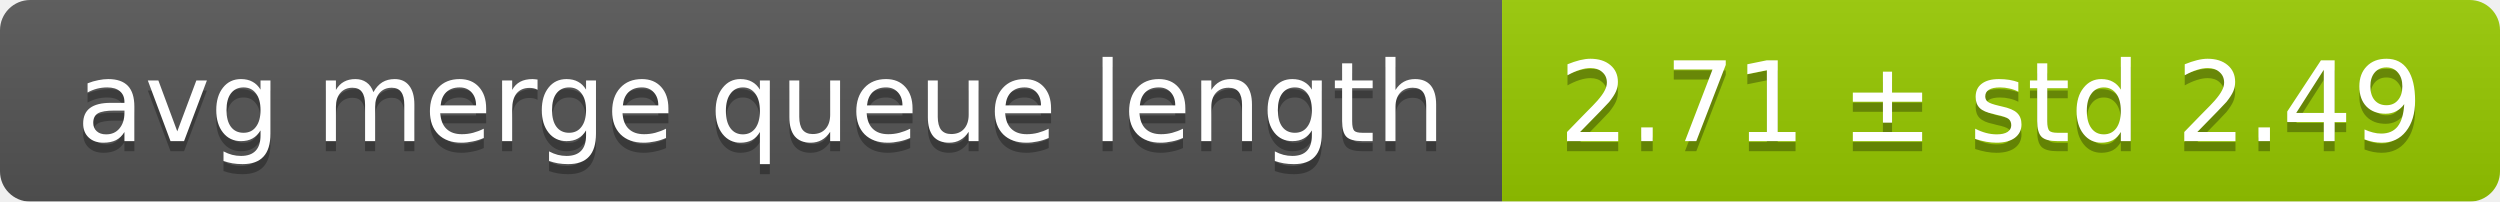
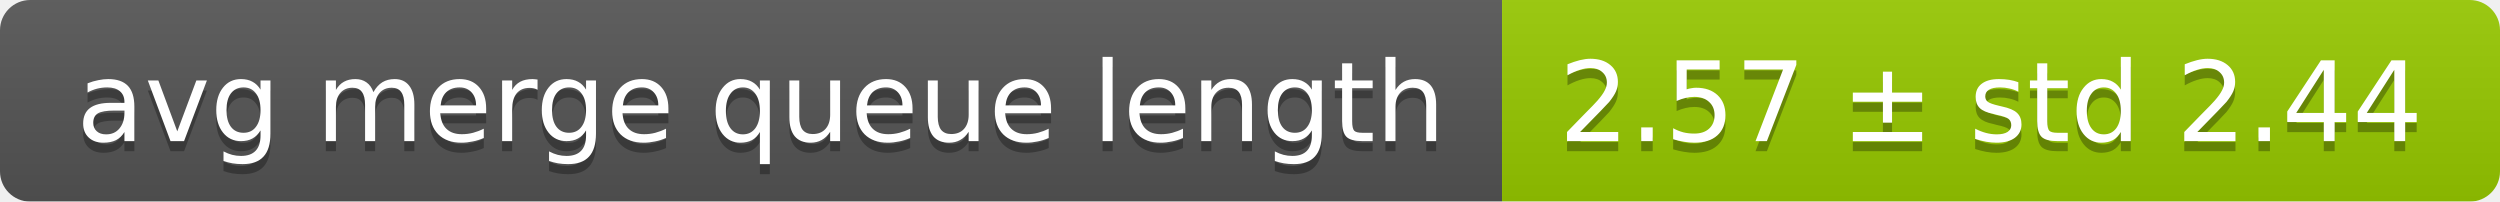
<svg xmlns="http://www.w3.org/2000/svg" width="248" height="20">
  <linearGradient id="smooth" x2="0" y2="100%">
    <stop offset="0" stop-color="#bbb" stop-opacity=".1" />
    <stop offset="1" stop-opacity=".1" />
  </linearGradient>
  <mask id="round">
    <rect width="248" height="20" rx="3" fill="#fff" />
  </mask>
  <g mask="url(#round)">
    <rect width="149" height="20" fill="#555" />
    <rect x="149" width="99" height="20" fill="#97ca00" />
    <rect width="248" height="20" fill="url(#smooth)" />
  </g>
  <g fill="#fff" text-anchor="middle" font-family="DejaVu Sans,Verdana,Geneva,sans-serif" font-size="11">
    <text x="75.5" y="15" fill="#010101" fill-opacity=".3">avg merge queue length</text>
    <text x="75.5" y="14">avg merge queue length</text>
-     <text x="197.5" y="15" fill="#010101" fill-opacity=".3">2.71 ± std 2.49</text>
-     <text x="197.5" y="14">2.71 ± std 2.49</text>
+     <text x="197.5" y="15" fill="#010101" fill-opacity=".3">2.57 ± std 2.44</text>
+     <text x="197.5" y="14">2.57 ± std 2.44</text>
  </g>
</svg>
